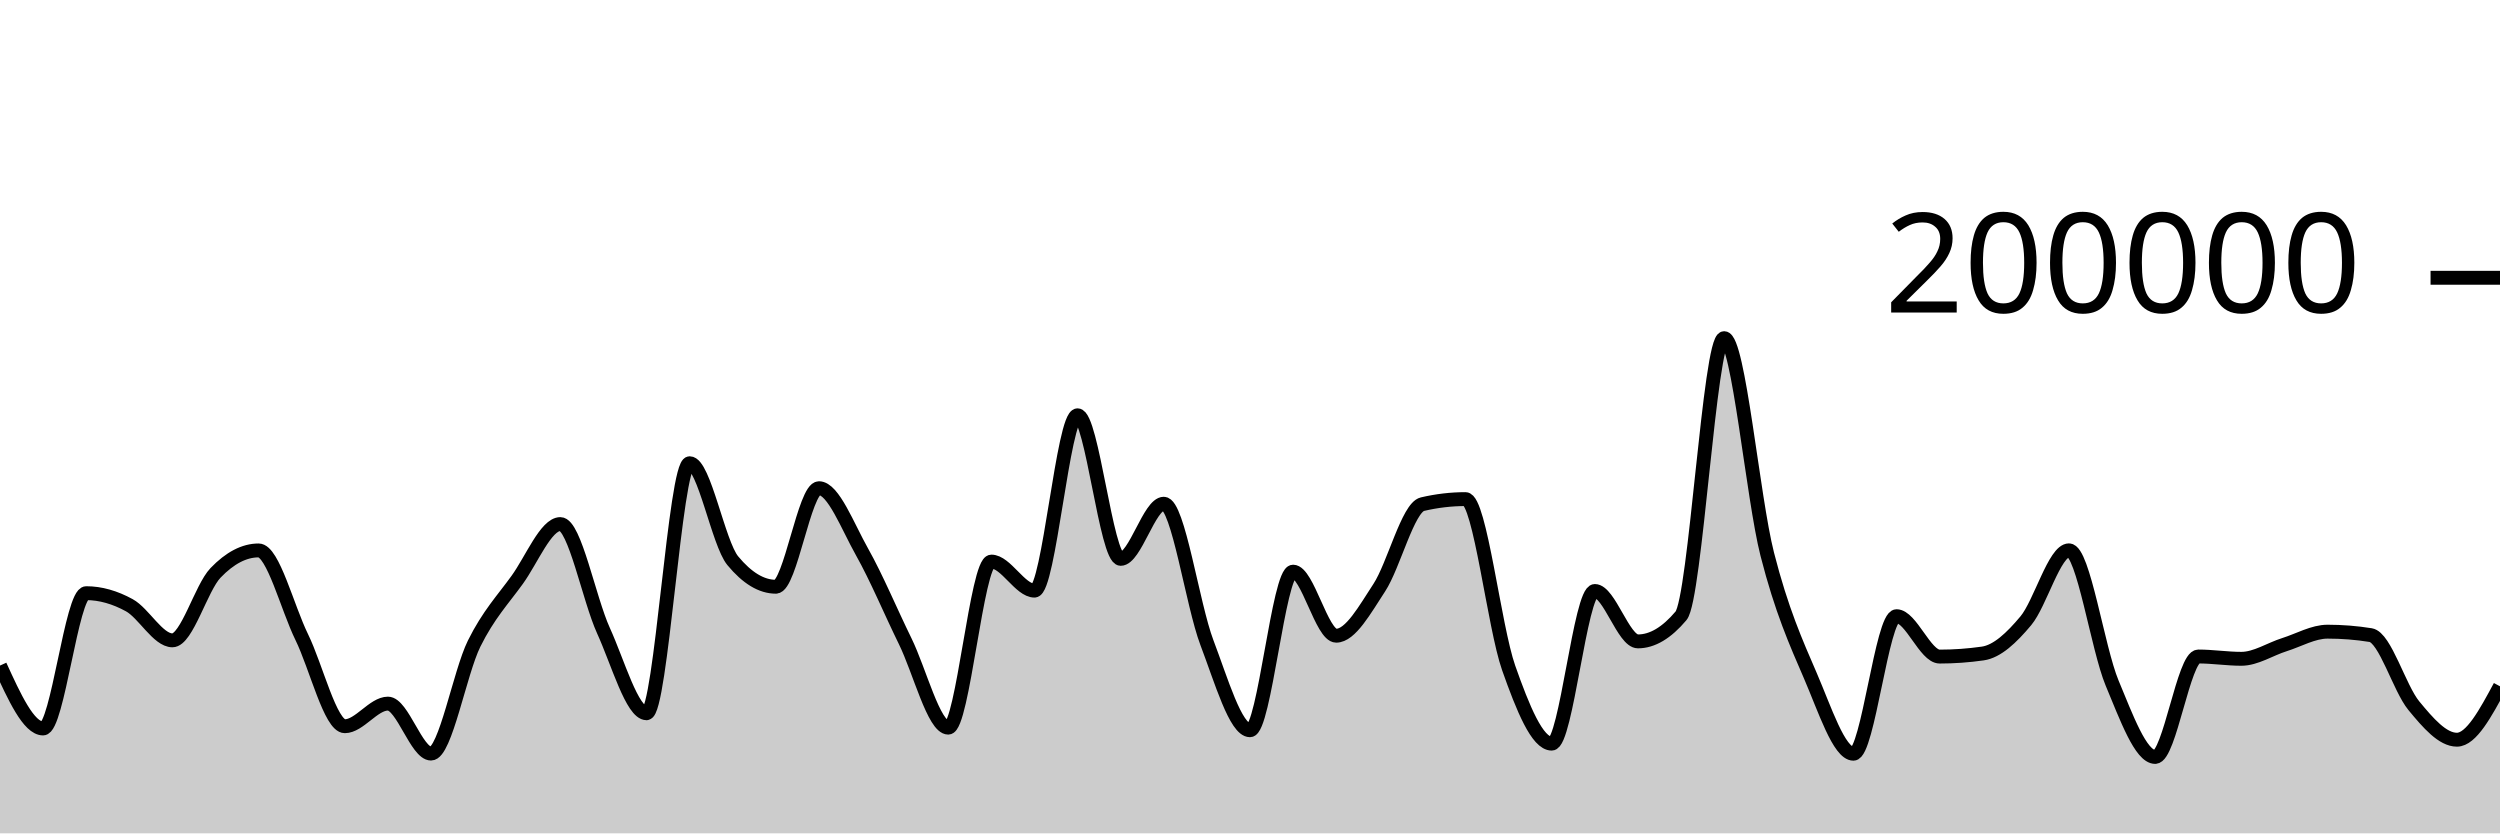
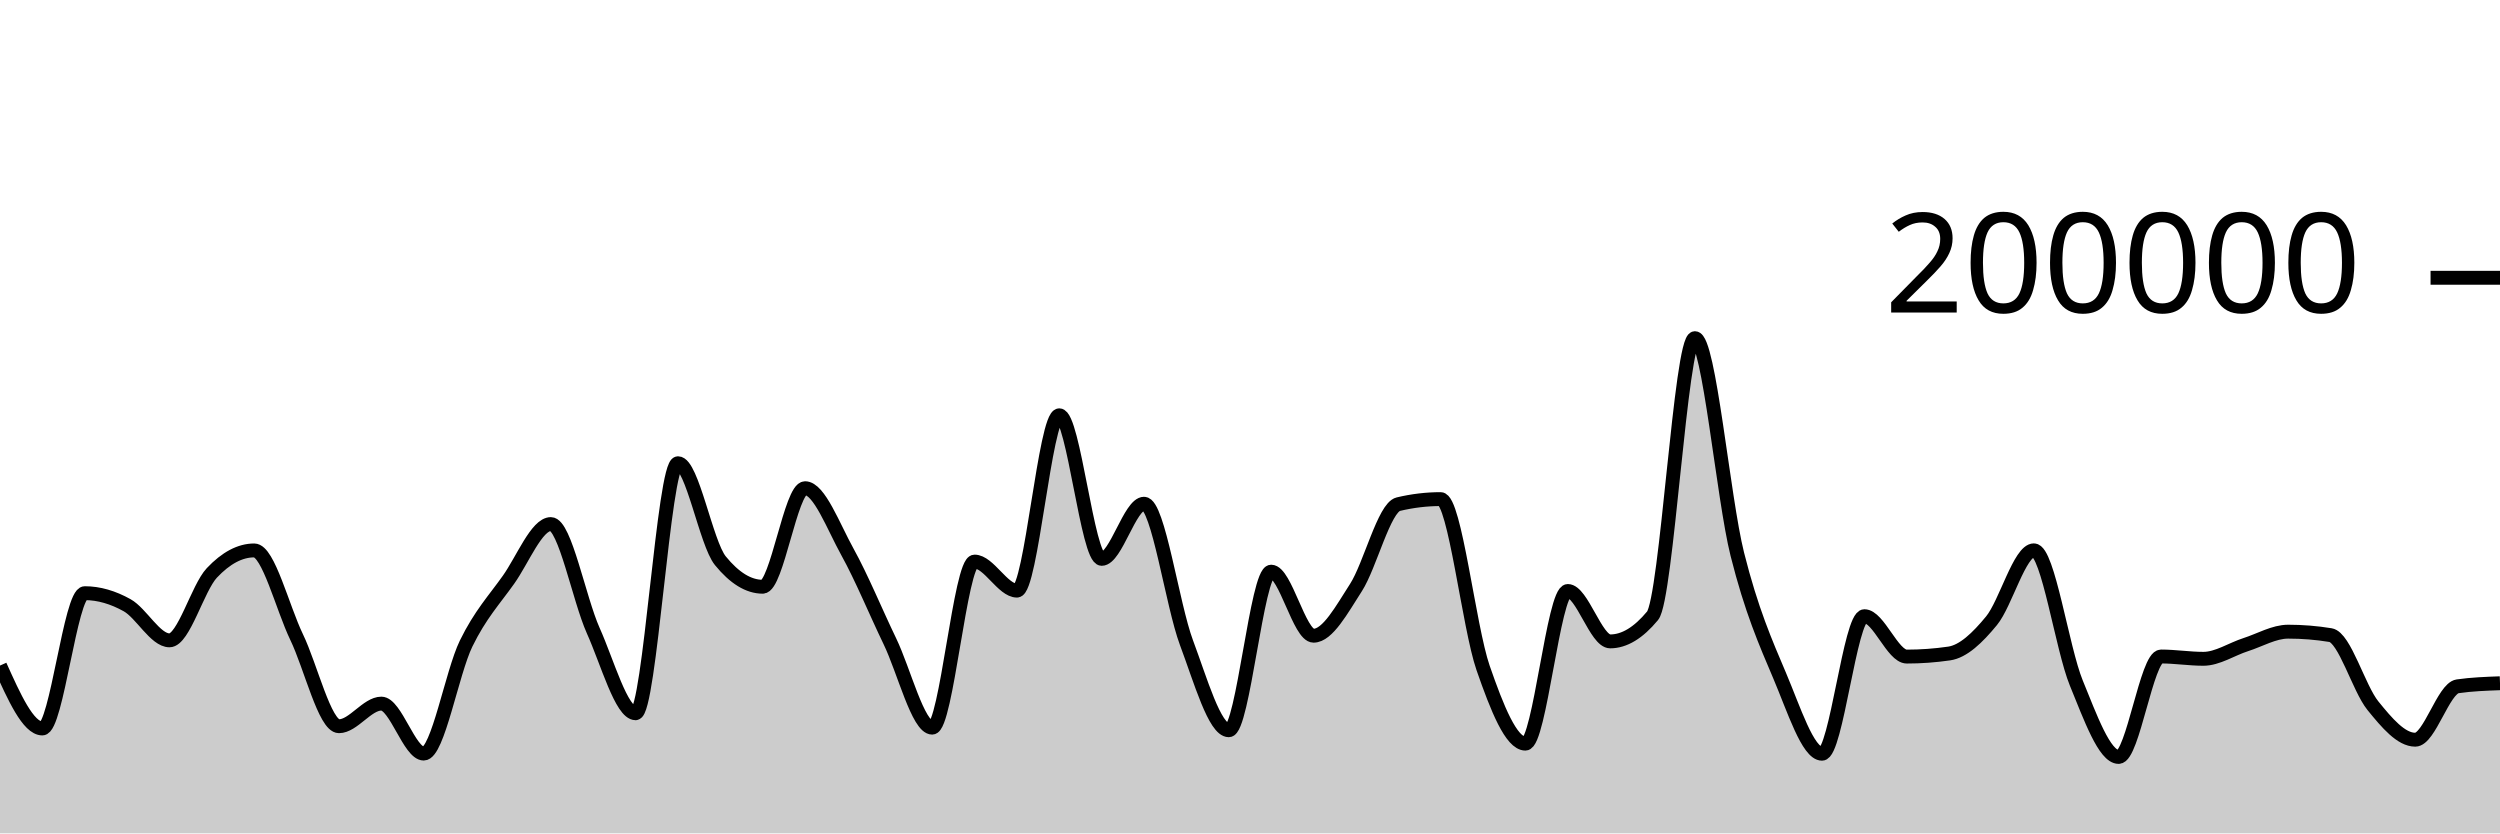
<svg xmlns="http://www.w3.org/2000/svg" viewBox="0 0 180 60">
  <g transform="translate(0,20)">
-     <path class="area" fill="rgba(0, 0, 0, 0.2)" d="M0,27.921C1.034,30.185,2.069,32.45,3.103,32.45C4.138,32.45,5.172,22.709,6.207,22.709C7.241,22.709,8.276,23.01,9.31,23.576C10.345,24.142,11.379,26.105,12.414,26.105C13.448,26.105,14.483,22.327,15.517,21.248C16.552,20.17,17.586,19.631,18.621,19.631C19.655,19.631,20.69,23.759,21.724,25.868C22.759,27.978,23.793,32.288,24.828,32.288C25.862,32.288,26.897,30.66,27.931,30.66C28.966,30.66,30,34.258,31.034,34.258C32.069,34.258,33.103,28.425,34.138,26.339C35.172,24.254,36.207,23.179,37.241,21.745C38.276,20.31,39.31,17.733,40.345,17.733C41.379,17.733,42.414,23.132,43.448,25.402C44.483,27.673,45.517,31.354,46.552,31.354C47.586,31.354,48.621,13.352,49.655,13.352C50.69,13.352,51.724,19.121,52.759,20.371C53.793,21.621,54.828,22.245,55.862,22.245C56.897,22.245,57.931,15.151,58.966,15.151C60,15.151,61.034,17.907,62.069,19.742C63.103,21.577,64.138,24.056,65.172,26.164C66.207,28.272,67.241,32.391,68.276,32.391C69.31,32.391,70.345,20.434,71.379,20.434C72.414,20.434,73.448,22.525,74.483,22.525C75.517,22.525,76.552,9.901,77.586,9.901C78.621,9.901,79.655,20.238,80.69,20.238C81.724,20.238,82.759,16.268,83.793,16.268C84.828,16.268,85.862,23.55,86.897,26.268C87.931,28.987,88.966,32.578,90,32.578C91.034,32.578,92.069,21.159,93.103,21.159C94.138,21.159,95.172,25.771,96.207,25.771C97.241,25.771,98.276,23.886,99.31,22.308C100.345,20.729,101.379,16.543,102.414,16.3C103.448,16.057,104.483,15.936,105.517,15.936C106.552,15.936,107.586,25.148,108.621,28.083C109.655,31.017,110.69,33.542,111.724,33.542C112.759,33.542,113.793,22.551,114.828,22.551C115.862,22.551,116.897,26.18,117.931,26.18C118.966,26.18,120,25.565,121.034,24.337C122.069,23.109,123.103,4.347,124.138,4.347C125.172,4.347,126.207,15.848,127.241,19.899C128.276,23.95,129.31,26.257,130.345,28.652C131.379,31.047,132.414,34.269,133.448,34.269C134.483,34.269,135.517,24.366,136.552,24.366C137.586,24.366,138.621,27.274,139.655,27.274C140.69,27.274,141.724,27.2,142.759,27.052C143.793,26.904,144.828,25.931,145.862,24.693C146.897,23.455,147.931,19.623,148.966,19.623C150,19.623,151.034,26.693,152.069,29.173C153.103,31.652,154.138,34.5,155.172,34.5C156.207,34.5,157.241,27.268,158.276,27.268C159.31,27.268,160.345,27.434,161.379,27.434C162.414,27.434,163.448,26.739,164.483,26.413C165.517,26.087,166.552,25.48,167.586,25.48C168.621,25.48,169.655,25.562,170.69,25.728C171.724,25.893,172.759,29.552,173.793,30.807C174.828,32.063,175.862,33.259,176.897,33.259C177.931,33.259,178.966,31.337,180,29.414L180,40C178.966,40,177.931,40,176.897,40C175.862,40,174.828,40,173.793,40C172.759,40,171.724,40,170.69,40C169.655,40,168.621,40,167.586,40C166.552,40,165.517,40,164.483,40C163.448,40,162.414,40,161.379,40C160.345,40,159.31,40,158.276,40C157.241,40,156.207,40,155.172,40C154.138,40,153.103,40,152.069,40C151.034,40,150,40,148.966,40C147.931,40,146.897,40,145.862,40C144.828,40,143.793,40,142.759,40C141.724,40,140.69,40,139.655,40C138.621,40,137.586,40,136.552,40C135.517,40,134.483,40,133.448,40C132.414,40,131.379,40,130.345,40C129.31,40,128.276,40,127.241,40C126.207,40,125.172,40,124.138,40C123.103,40,122.069,40,121.034,40C120,40,118.966,40,117.931,40C116.897,40,115.862,40,114.828,40C113.793,40,112.759,40,111.724,40C110.69,40,109.655,40,108.621,40C107.586,40,106.552,40,105.517,40C104.483,40,103.448,40,102.414,40C101.379,40,100.345,40,99.31,40C98.276,40,97.241,40,96.207,40C95.172,40,94.138,40,93.103,40C92.069,40,91.034,40,90,40C88.966,40,87.931,40,86.897,40C85.862,40,84.828,40,83.793,40C82.759,40,81.724,40,80.69,40C79.655,40,78.621,40,77.586,40C76.552,40,75.517,40,74.483,40C73.448,40,72.414,40,71.379,40C70.345,40,69.31,40,68.276,40C67.241,40,66.207,40,65.172,40C64.138,40,63.103,40,62.069,40C61.034,40,60,40,58.966,40C57.931,40,56.897,40,55.862,40C54.828,40,53.793,40,52.759,40C51.724,40,50.69,40,49.655,40C48.621,40,47.586,40,46.552,40C45.517,40,44.483,40,43.448,40C42.414,40,41.379,40,40.345,40C39.31,40,38.276,40,37.241,40C36.207,40,35.172,40,34.138,40C33.103,40,32.069,40,31.034,40C30,40,28.966,40,27.931,40C26.897,40,25.862,40,24.828,40C23.793,40,22.759,40,21.724,40C20.69,40,19.655,40,18.621,40C17.586,40,16.552,40,15.517,40C14.483,40,13.448,40,12.414,40C11.379,40,10.345,40,9.31,40C8.276,40,7.241,40,6.207,40C5.172,40,4.138,40,3.103,40C2.069,40,1.034,40,0,40Z" />
-     <path class="line" stroke="black" fill="none" d="M0,27.921C1.034,30.185,2.069,32.45,3.103,32.45C4.138,32.45,5.172,22.709,6.207,22.709C7.241,22.709,8.276,23.01,9.31,23.576C10.345,24.142,11.379,26.105,12.414,26.105C13.448,26.105,14.483,22.327,15.517,21.248C16.552,20.17,17.586,19.631,18.621,19.631C19.655,19.631,20.69,23.759,21.724,25.868C22.759,27.978,23.793,32.288,24.828,32.288C25.862,32.288,26.897,30.66,27.931,30.66C28.966,30.66,30,34.258,31.034,34.258C32.069,34.258,33.103,28.425,34.138,26.339C35.172,24.254,36.207,23.179,37.241,21.745C38.276,20.31,39.31,17.733,40.345,17.733C41.379,17.733,42.414,23.132,43.448,25.402C44.483,27.673,45.517,31.354,46.552,31.354C47.586,31.354,48.621,13.352,49.655,13.352C50.69,13.352,51.724,19.121,52.759,20.371C53.793,21.621,54.828,22.245,55.862,22.245C56.897,22.245,57.931,15.151,58.966,15.151C60,15.151,61.034,17.907,62.069,19.742C63.103,21.577,64.138,24.056,65.172,26.164C66.207,28.272,67.241,32.391,68.276,32.391C69.31,32.391,70.345,20.434,71.379,20.434C72.414,20.434,73.448,22.525,74.483,22.525C75.517,22.525,76.552,9.901,77.586,9.901C78.621,9.901,79.655,20.238,80.69,20.238C81.724,20.238,82.759,16.268,83.793,16.268C84.828,16.268,85.862,23.55,86.897,26.268C87.931,28.987,88.966,32.578,90,32.578C91.034,32.578,92.069,21.159,93.103,21.159C94.138,21.159,95.172,25.771,96.207,25.771C97.241,25.771,98.276,23.886,99.31,22.308C100.345,20.729,101.379,16.543,102.414,16.3C103.448,16.057,104.483,15.936,105.517,15.936C106.552,15.936,107.586,25.148,108.621,28.083C109.655,31.017,110.69,33.542,111.724,33.542C112.759,33.542,113.793,22.551,114.828,22.551C115.862,22.551,116.897,26.18,117.931,26.18C118.966,26.18,120,25.565,121.034,24.337C122.069,23.109,123.103,4.347,124.138,4.347C125.172,4.347,126.207,15.848,127.241,19.899C128.276,23.95,129.31,26.257,130.345,28.652C131.379,31.047,132.414,34.269,133.448,34.269C134.483,34.269,135.517,24.366,136.552,24.366C137.586,24.366,138.621,27.274,139.655,27.274C140.69,27.274,141.724,27.2,142.759,27.052C143.793,26.904,144.828,25.931,145.862,24.693C146.897,23.455,147.931,19.623,148.966,19.623C150,19.623,151.034,26.693,152.069,29.173C153.103,31.652,154.138,34.5,155.172,34.5C156.207,34.5,157.241,27.268,158.276,27.268C159.31,27.268,160.345,27.434,161.379,27.434C162.414,27.434,163.448,26.739,164.483,26.413C165.517,26.087,166.552,25.48,167.586,25.48C168.621,25.48,169.655,25.562,170.69,25.728C171.724,25.893,172.759,29.552,173.793,30.807C174.828,32.063,175.862,33.259,176.897,33.259C177.931,33.259,178.966,31.337,180,29.414" />
+     <path class="area" fill="rgba(0, 0, 0, 0.2)" d="M0,27.921C1.017,30.185,2.034,32.45,3.051,32.45C4.068,32.45,5.085,22.709,6.102,22.709C7.119,22.709,8.136,23.01,9.153,23.576C10.169,24.142,11.186,26.105,12.203,26.105C13.22,26.105,14.237,22.327,15.254,21.248C16.271,20.17,17.288,19.631,18.305,19.631C19.322,19.631,20.339,23.759,21.356,25.868C22.373,27.978,23.39,32.288,24.407,32.288C25.424,32.288,26.441,30.66,27.458,30.66C28.475,30.66,29.492,34.258,30.508,34.258C31.525,34.258,32.542,28.425,33.559,26.339C34.576,24.254,35.593,23.179,36.61,21.745C37.627,20.31,38.644,17.733,39.661,17.733C40.678,17.733,41.695,23.132,42.712,25.402C43.729,27.673,44.746,31.354,45.763,31.354C46.78,31.354,47.797,13.352,48.814,13.352C49.831,13.352,50.847,19.121,51.864,20.371C52.881,21.621,53.898,22.245,54.915,22.245C55.932,22.245,56.949,15.151,57.966,15.151C58.983,15.151,60,17.907,61.017,19.742C62.034,21.577,63.051,24.056,64.068,26.164C65.085,28.272,66.102,32.391,67.119,32.391C68.136,32.391,69.153,20.434,70.169,20.434C71.186,20.434,72.203,22.525,73.22,22.525C74.237,22.525,75.254,9.901,76.271,9.901C77.288,9.901,78.305,20.238,79.322,20.238C80.339,20.238,81.356,16.268,82.373,16.268C83.39,16.268,84.407,23.55,85.424,26.268C86.441,28.987,87.458,32.578,88.475,32.578C89.492,32.578,90.508,21.159,91.525,21.159C92.542,21.159,93.559,25.771,94.576,25.771C95.593,25.771,96.61,23.886,97.627,22.308C98.644,20.729,99.661,16.543,100.678,16.3C101.695,16.057,102.712,15.936,103.729,15.936C104.746,15.936,105.763,25.148,106.78,28.083C107.797,31.017,108.814,33.542,109.831,33.542C110.847,33.542,111.864,22.551,112.881,22.551C113.898,22.551,114.915,26.18,115.932,26.18C116.949,26.18,117.966,25.565,118.983,24.337C120,23.109,121.017,4.347,122.034,4.347C123.051,4.347,124.068,15.848,125.085,19.899C126.102,23.95,127.119,26.257,128.136,28.652C129.153,31.047,130.169,34.269,131.186,34.269C132.203,34.269,133.22,24.366,134.237,24.366C135.254,24.366,136.271,27.274,137.288,27.274C138.305,27.274,139.322,27.2,140.339,27.052C141.356,26.904,142.373,25.931,143.39,24.693C144.407,23.455,145.424,19.623,146.441,19.623C147.458,19.623,148.475,26.694,149.492,29.173C150.508,31.653,151.525,34.5,152.542,34.5C153.559,34.5,154.576,27.268,155.593,27.268C156.61,27.268,157.627,27.434,158.644,27.434C159.661,27.434,160.678,26.739,161.695,26.413C162.712,26.087,163.729,25.48,164.746,25.48C165.763,25.48,166.78,25.562,167.797,25.728C168.814,25.893,169.831,29.552,170.847,30.807C171.864,32.063,172.881,33.259,173.898,33.259C174.915,33.259,175.932,29.561,176.949,29.414C177.966,29.268,178.983,29.231,180,29.194L180,40C178.983,40,177.966,40,176.949,40C175.932,40,174.915,40,173.898,40C172.881,40,171.864,40,170.847,40C169.831,40,168.814,40,167.797,40C166.78,40,165.763,40,164.746,40C163.729,40,162.712,40,161.695,40C160.678,40,159.661,40,158.644,40C157.627,40,156.61,40,155.593,40C154.576,40,153.559,40,152.542,40C151.525,40,150.508,40,149.492,40C148.475,40,147.458,40,146.441,40C145.424,40,144.407,40,143.39,40C142.373,40,141.356,40,140.339,40C139.322,40,138.305,40,137.288,40C136.271,40,135.254,40,134.237,40C133.22,40,132.203,40,131.186,40C130.169,40,129.153,40,128.136,40C127.119,40,126.102,40,125.085,40C124.068,40,123.051,40,122.034,40C121.017,40,120,40,118.983,40C117.966,40,116.949,40,115.932,40C114.915,40,113.898,40,112.881,40C111.864,40,110.847,40,109.831,40C108.814,40,107.797,40,106.78,40C105.763,40,104.746,40,103.729,40C102.712,40,101.695,40,100.678,40C99.661,40,98.644,40,97.627,40C96.61,40,95.593,40,94.576,40C93.559,40,92.542,40,91.525,40C90.508,40,89.492,40,88.475,40C87.458,40,86.441,40,85.424,40C84.407,40,83.39,40,82.373,40C81.356,40,80.339,40,79.322,40C78.305,40,77.288,40,76.271,40C75.254,40,74.237,40,73.22,40C72.203,40,71.186,40,70.169,40C69.153,40,68.136,40,67.119,40C66.102,40,65.085,40,64.068,40C63.051,40,62.034,40,61.017,40C60,40,58.983,40,57.966,40C56.949,40,55.932,40,54.915,40C53.898,40,52.881,40,51.864,40C50.847,40,49.831,40,48.814,40C47.797,40,46.78,40,45.763,40C44.746,40,43.729,40,42.712,40C41.695,40,40.678,40,39.661,40C38.644,40,37.627,40,36.61,40C35.593,40,34.576,40,33.559,40C32.542,40,31.525,40,30.508,40C29.492,40,28.475,40,27.458,40C26.441,40,25.424,40,24.407,40C23.39,40,22.373,40,21.356,40C20.339,40,19.322,40,18.305,40C17.288,40,16.271,40,15.254,40C14.237,40,13.22,40,12.203,40C11.186,40,10.169,40,9.153,40C8.136,40,7.119,40,6.102,40C5.085,40,4.068,40,3.051,40C2.034,40,1.017,40,0,40Z" />
+     <path class="line" stroke="black" fill="none" d="M0,27.921C1.017,30.185,2.034,32.45,3.051,32.45C4.068,32.45,5.085,22.709,6.102,22.709C7.119,22.709,8.136,23.01,9.153,23.576C10.169,24.142,11.186,26.105,12.203,26.105C13.22,26.105,14.237,22.327,15.254,21.248C16.271,20.17,17.288,19.631,18.305,19.631C19.322,19.631,20.339,23.759,21.356,25.868C22.373,27.978,23.39,32.288,24.407,32.288C25.424,32.288,26.441,30.66,27.458,30.66C28.475,30.66,29.492,34.258,30.508,34.258C31.525,34.258,32.542,28.425,33.559,26.339C34.576,24.254,35.593,23.179,36.61,21.745C37.627,20.31,38.644,17.733,39.661,17.733C40.678,17.733,41.695,23.132,42.712,25.402C43.729,27.673,44.746,31.354,45.763,31.354C46.78,31.354,47.797,13.352,48.814,13.352C49.831,13.352,50.847,19.121,51.864,20.371C52.881,21.621,53.898,22.245,54.915,22.245C55.932,22.245,56.949,15.151,57.966,15.151C58.983,15.151,60,17.907,61.017,19.742C62.034,21.577,63.051,24.056,64.068,26.164C65.085,28.272,66.102,32.391,67.119,32.391C68.136,32.391,69.153,20.434,70.169,20.434C71.186,20.434,72.203,22.525,73.22,22.525C74.237,22.525,75.254,9.901,76.271,9.901C77.288,9.901,78.305,20.238,79.322,20.238C80.339,20.238,81.356,16.268,82.373,16.268C83.39,16.268,84.407,23.55,85.424,26.268C86.441,28.987,87.458,32.578,88.475,32.578C89.492,32.578,90.508,21.159,91.525,21.159C92.542,21.159,93.559,25.771,94.576,25.771C95.593,25.771,96.61,23.886,97.627,22.308C98.644,20.729,99.661,16.543,100.678,16.3C101.695,16.057,102.712,15.936,103.729,15.936C104.746,15.936,105.763,25.148,106.78,28.083C107.797,31.017,108.814,33.542,109.831,33.542C110.847,33.542,111.864,22.551,112.881,22.551C113.898,22.551,114.915,26.18,115.932,26.18C116.949,26.18,117.966,25.565,118.983,24.337C120,23.109,121.017,4.347,122.034,4.347C123.051,4.347,124.068,15.848,125.085,19.899C126.102,23.95,127.119,26.257,128.136,28.652C129.153,31.047,130.169,34.269,131.186,34.269C132.203,34.269,133.22,24.366,134.237,24.366C135.254,24.366,136.271,27.274,137.288,27.274C138.305,27.274,139.322,27.2,140.339,27.052C141.356,26.904,142.373,25.931,143.39,24.693C144.407,23.455,145.424,19.623,146.441,19.623C147.458,19.623,148.475,26.694,149.492,29.173C150.508,31.653,151.525,34.5,152.542,34.5C153.559,34.5,154.576,27.268,155.593,27.268C156.61,27.268,157.627,27.434,158.644,27.434C159.661,27.434,160.678,26.739,161.695,26.413C162.712,26.087,163.729,25.48,164.746,25.48C165.763,25.48,166.78,25.562,167.797,25.728C168.814,25.893,169.831,29.552,170.847,30.807C171.864,32.063,172.881,33.259,173.898,33.259C174.915,33.259,175.932,29.561,176.949,29.414C177.966,29.268,178.983,29.231,180,29.194" />
    <path class="axis-ceiling" stroke-width="1" stroke="black" fill="none" d="M175,0L180,0" />
    <text class="axis-ceiling-label" font-family="sans-serif" text-anchor="end" font-size="10px" x="170" y="2.5">200000</text>
  </g>
</svg>
